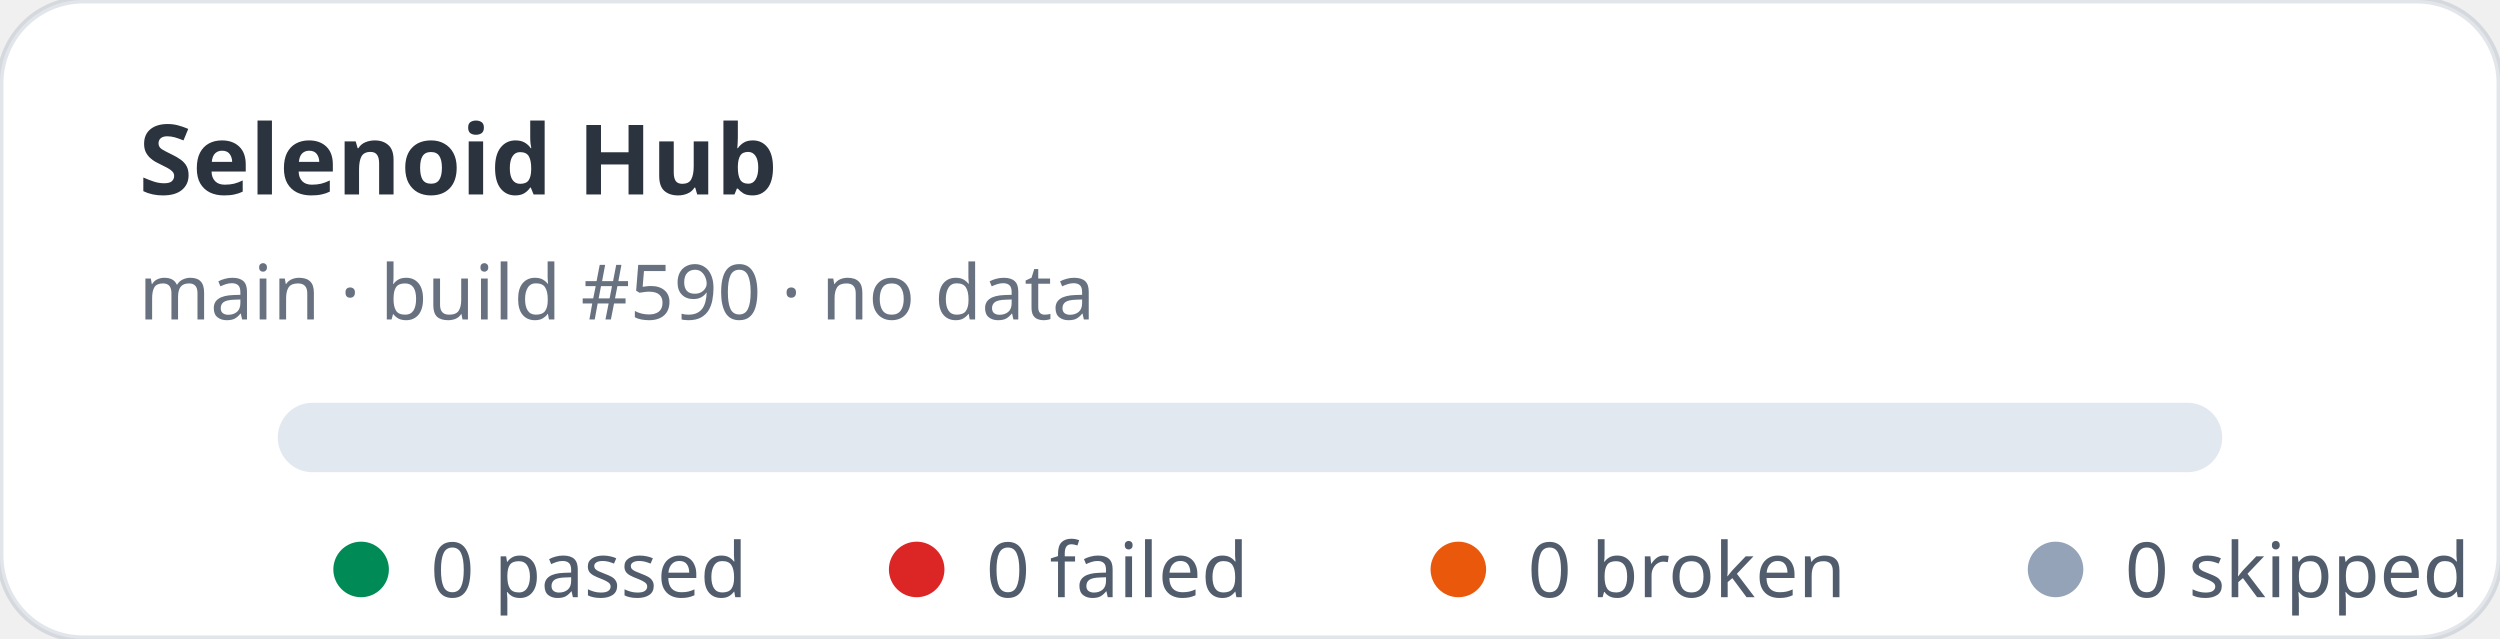
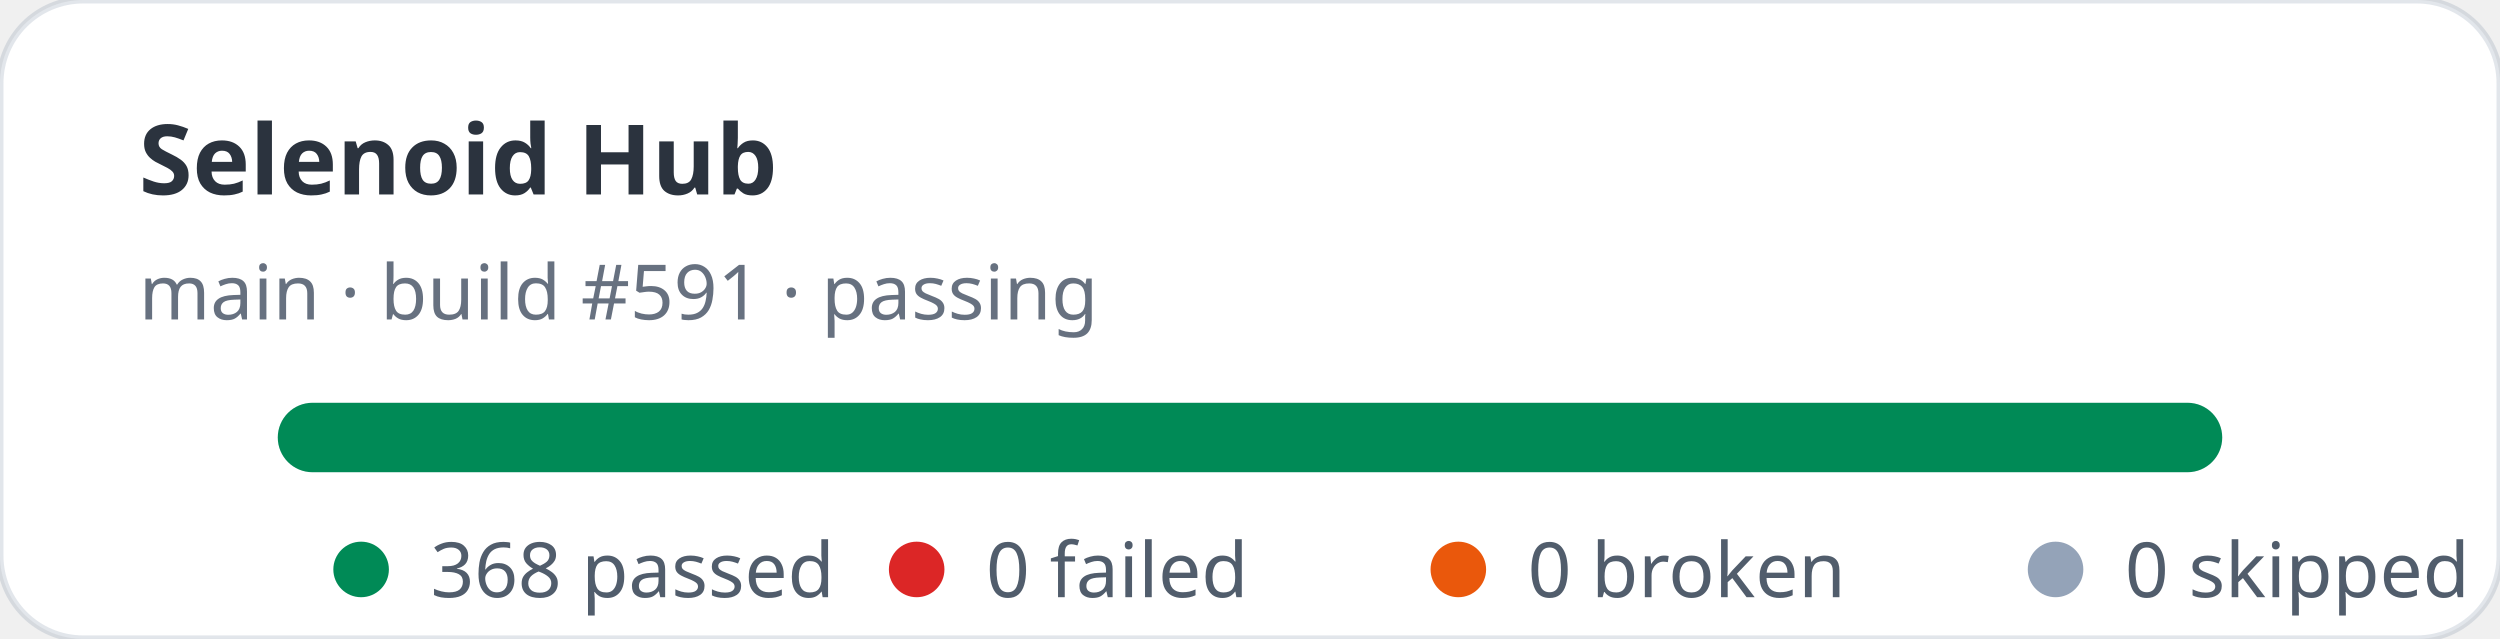
- <svg xmlns="http://www.w3.org/2000/svg" width="360" height="92" viewBox="0 0 360 92" role="img" aria-label="Selenoid Hub stats: 0 passed, 0 failed">
+ <svg xmlns="http://www.w3.org/2000/svg" width="360" height="92" viewBox="0 0 360 92" role="img" aria-label="Selenoid Hub stats: 368 passed, 0 failed">
  <rect width="360" height="92" rx="12" fill="#ffffff" stroke="rgba(11,48,86,0.12)" />
  <text x="20" y="28" fill="rgba(1,10,24,0.83)" font-family="ui-sans-serif,system-ui,sans-serif" font-size="14" font-weight="700">Selenoid Hub</text>
-   <text x="20" y="46" fill="rgba(2,19,44,0.6)" font-family="ui-sans-serif,system-ui,sans-serif" font-size="11">main · build #590 · no data</text>
+   <text x="20" y="46" fill="rgba(2,19,44,0.6)" font-family="ui-sans-serif,system-ui,sans-serif" font-size="11">main · build #591 · passing</text>
  <rect x="40" y="58" width="280" height="10" rx="5" fill="#e2e8f0" />
+   <rect x="40" y="58" width="280" height="10" rx="5" fill="#008a56" />
  <g font-family="ui-sans-serif,system-ui,sans-serif" font-size="11" fill="rgba(1,18,40,0.68)">
    <circle cx="52" cy="82" r="4" fill="#008a56" />
-     <text x="62" y="86">0 passed</text>
+     <text x="62" y="86">368 passed</text>
    <circle cx="132" cy="82" r="4" fill="#dc2626" />
    <text x="142" y="86">0 failed</text>
    <circle cx="210" cy="82" r="4" fill="#ea580c" />
    <text x="220" y="86">0 broken</text>
    <circle cx="296" cy="82" r="4" fill="#94a3b8" />
    <text x="306" y="86">0 skipped</text>
  </g>
</svg>
